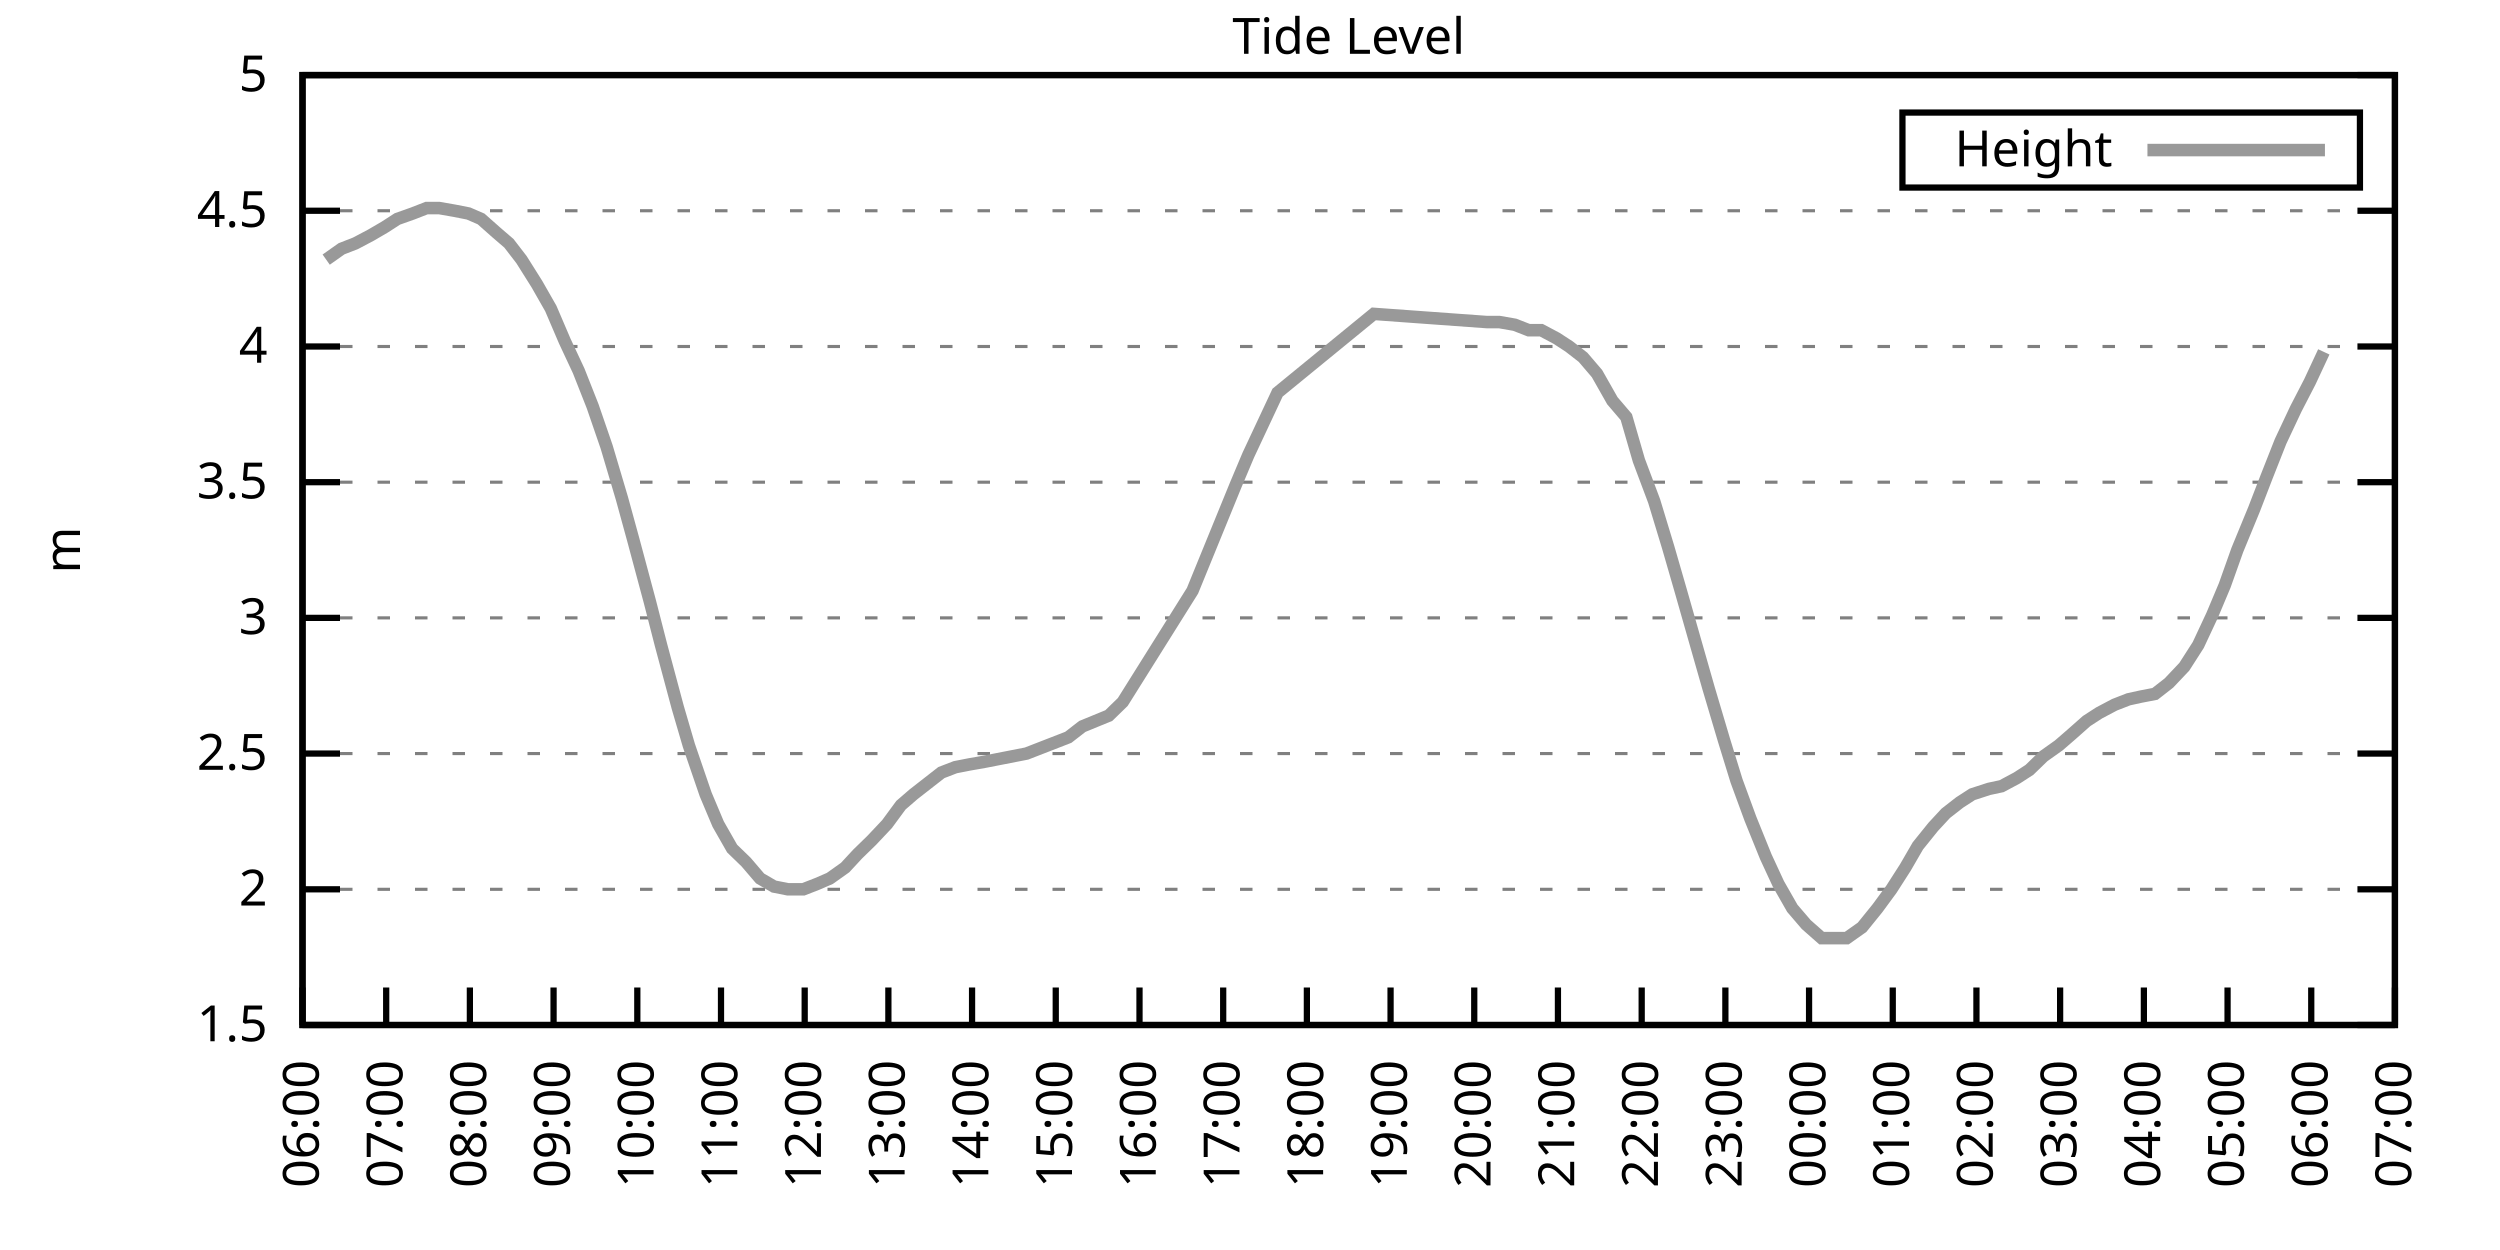
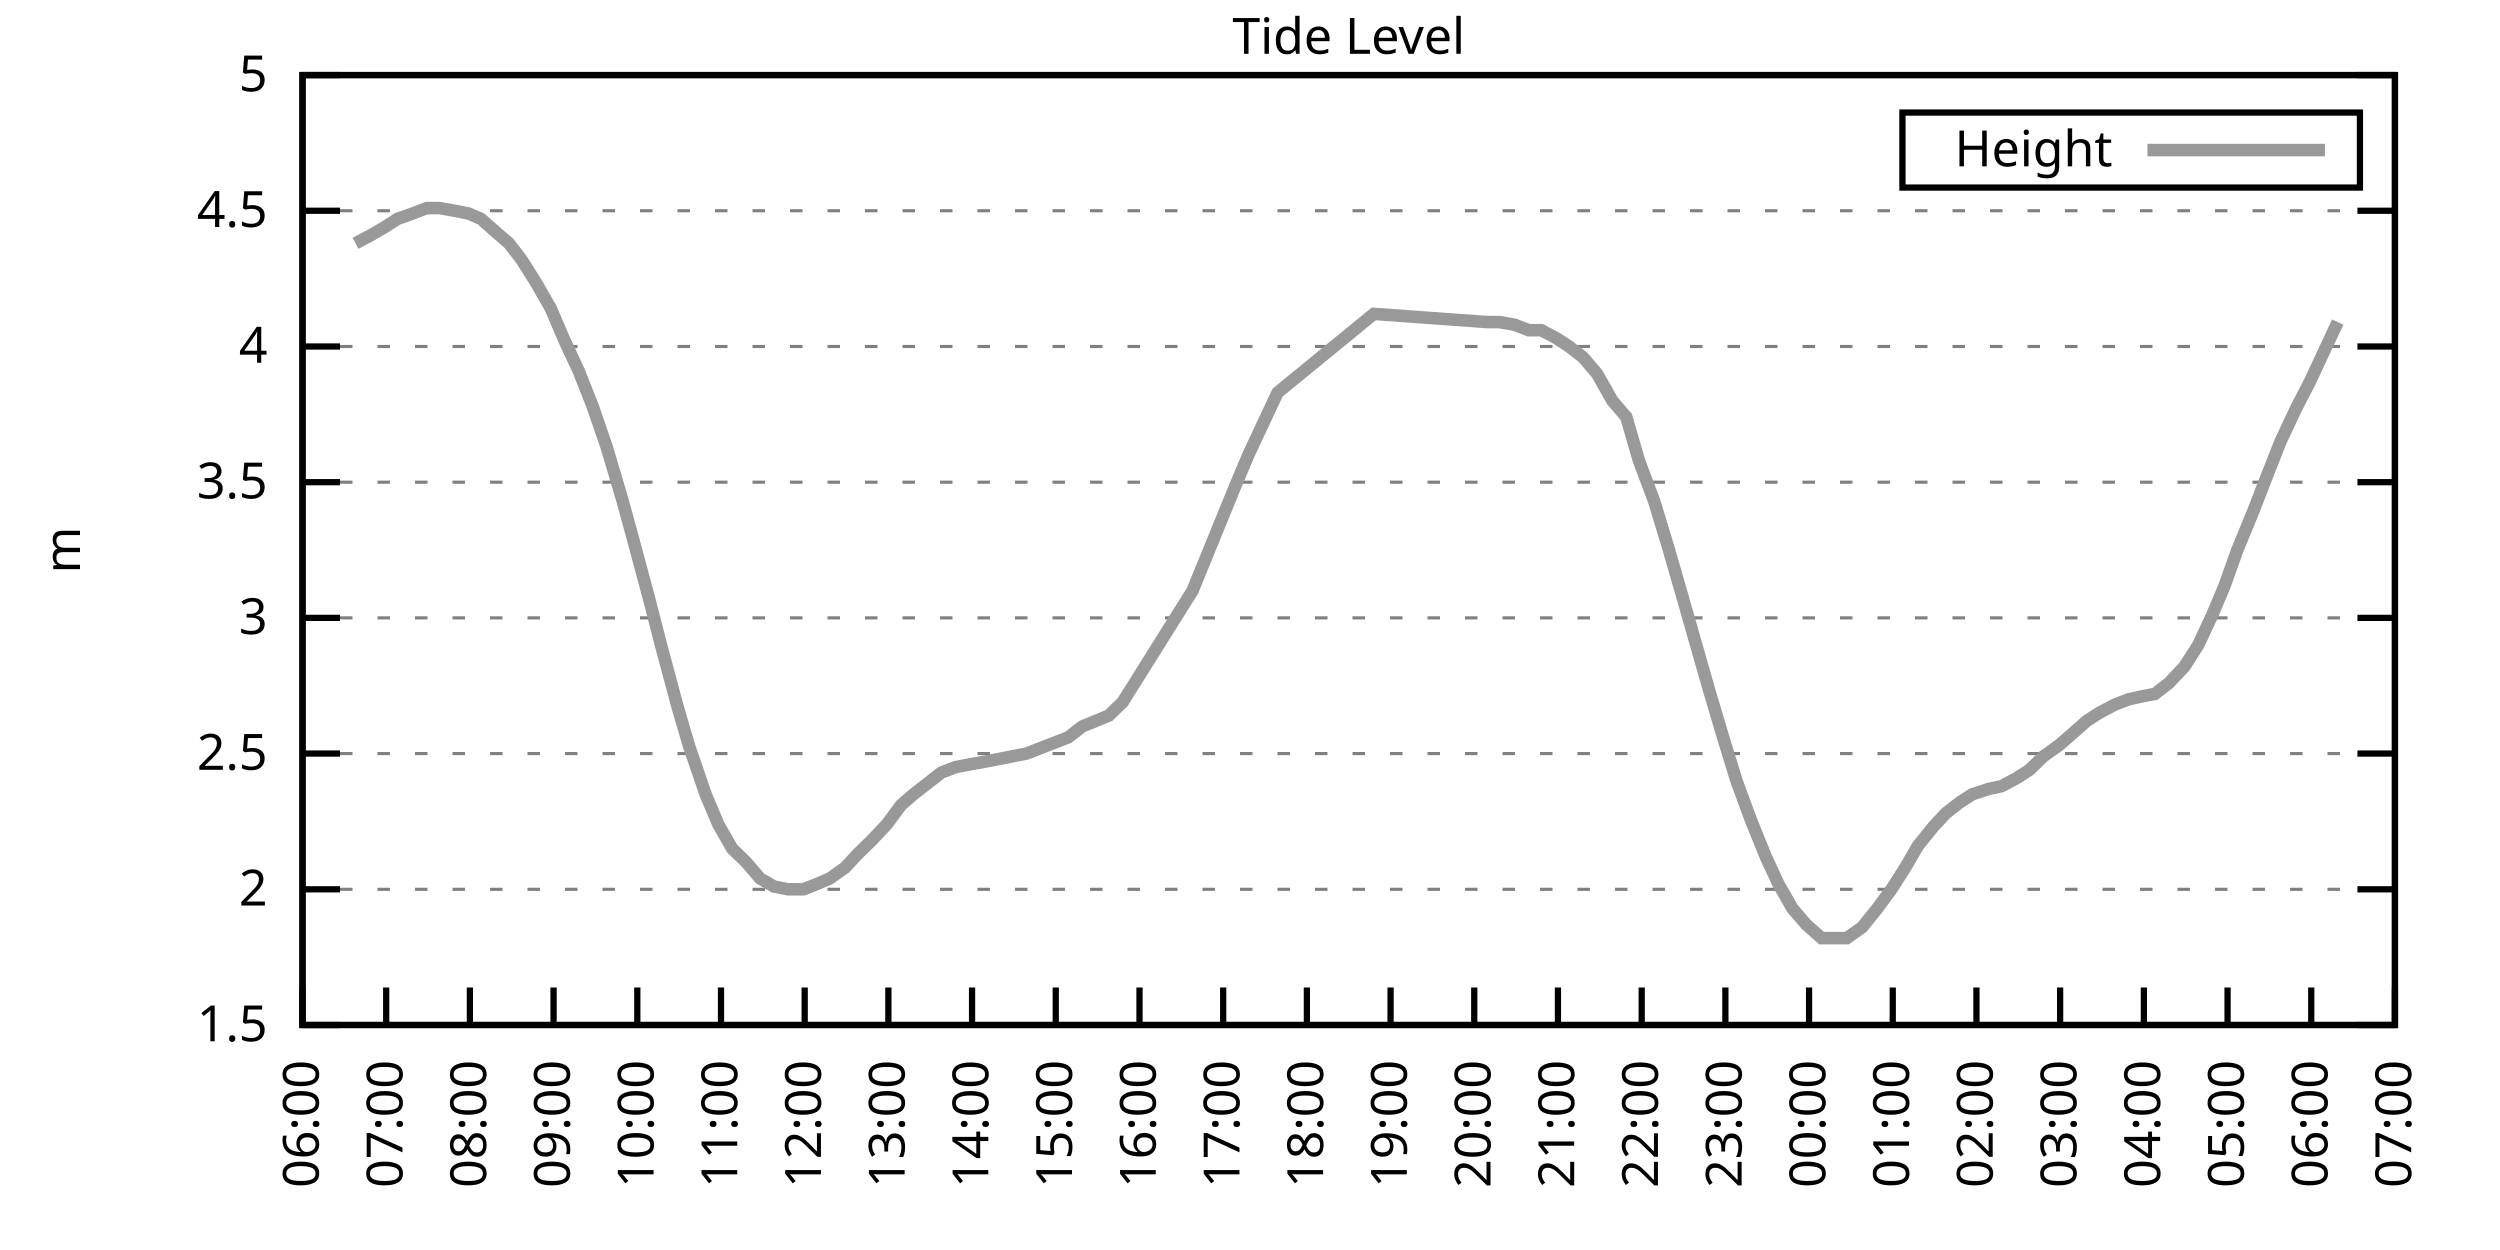
<svg xmlns="http://www.w3.org/2000/svg" xmlns:xlink="http://www.w3.org/1999/xlink" width="400" height="200" viewBox="0 0 400 200">
  <g id="gnuplot_canvas">
    <rect x="0" y="0" width="400" height="200" fill="none" />
    <defs>
      <circle id="gpDot" r="0.5" stroke-width="0.5" stroke="currentColor" />
      <path id="gpPt0" stroke-width="0.333" stroke="currentColor" d="M-1,0 h2 M0,-1 v2" />
      <path id="gpPt1" stroke-width="0.333" stroke="currentColor" d="M-1,-1 L1,1 M1,-1 L-1,1" />
      <path id="gpPt2" stroke-width="0.333" stroke="currentColor" d="M-1,0 L1,0 M0,-1 L0,1 M-1,-1 L1,1 M-1,1 L1,-1" />
      <rect id="gpPt3" stroke-width="0.333" stroke="currentColor" x="-1" y="-1" width="2" height="2" />
      <rect id="gpPt4" stroke-width="0.333" stroke="currentColor" fill="currentColor" x="-1" y="-1" width="2" height="2" />
      <circle id="gpPt5" stroke-width="0.333" stroke="currentColor" cx="0" cy="0" r="1" />
      <use xlink:href="#gpPt5" id="gpPt6" fill="currentColor" stroke="none" />
      <path id="gpPt7" stroke-width="0.333" stroke="currentColor" d="M0,-1.33 L-1.33,0.67 L1.33,0.67 z" />
      <use xlink:href="#gpPt7" id="gpPt8" fill="currentColor" stroke="none" />
      <use xlink:href="#gpPt7" id="gpPt9" stroke="currentColor" transform="rotate(180)" />
      <use xlink:href="#gpPt9" id="gpPt10" fill="currentColor" stroke="none" />
      <use xlink:href="#gpPt3" id="gpPt11" stroke="currentColor" transform="rotate(45)" />
      <use xlink:href="#gpPt11" id="gpPt12" fill="currentColor" stroke="none" />
      <path id="gpPt13" stroke-width="0.333" stroke="currentColor" d="M0,1.330 L1.265,0.411 L0.782,-1.067 L-0.782,-1.076 L-1.265,0.411 z" />
      <use xlink:href="#gpPt13" id="gpPt14" fill="currentColor" stroke="none" />
      <filter id="textbox" filterUnits="objectBoundingBox" x="0" y="0" height="1" width="1">
        <feFlood flood-color="white" flood-opacity="1" result="bgnd" />
        <feComposite in="SourceGraphic" in2="bgnd" operator="atop" />
      </filter>
      <filter id="greybox" filterUnits="objectBoundingBox" x="0" y="0" height="1" width="1">
        <feFlood flood-color="lightgrey" flood-opacity="1" result="grey" />
        <feComposite in="SourceGraphic" in2="grey" operator="atop" />
      </filter>
    </defs>
    <g fill="none" color="white" stroke="currentColor" stroke-width="1.00" stroke-linecap="butt" stroke-linejoin="miter">
</g>
    <g fill="none" color="black" stroke="currentColor" stroke-width="1.00" stroke-linecap="butt" stroke-linejoin="miter">
      <g stroke="none" shape-rendering="crispEdges">
        <polygon fill="rgb(255, 255, 255)" points="48.40,164.00 383.18,164.00 383.18,12.02 48.40,12.02 " />
      </g>
    </g>
    <g fill="none" color="black" stroke="currentColor" stroke-width="1.00" stroke-linecap="butt" stroke-linejoin="miter">
</g>
    <g fill="none" color="black" stroke="black" stroke-width="0.50" stroke-linecap="butt" stroke-linejoin="miter">
</g>
    <g fill="none" color="gray" stroke="currentColor" stroke-width="0.50" stroke-linecap="butt" stroke-linejoin="miter">
      <path stroke="gray" stroke-dasharray="2,4" class="gridline" d="M48.40,164.00 L383.19,164.00  " />
    </g>
    <g fill="none" color="gray" stroke="gray" stroke-width="1.00" stroke-linecap="butt" stroke-linejoin="miter">
</g>
    <g fill="none" color="black" stroke="currentColor" stroke-width="1.00" stroke-linecap="butt" stroke-linejoin="miter">
      <path stroke="black" d="M48.40,164.00 L54.40,164.00 M383.19,164.00 L377.19,164.00  " />
      <g transform="translate(42.80,166.60)" stroke="none" fill="black" font-family="Sans" font-size="8.00" text-anchor="end">
        <text>
          <tspan font-family="Sans"> 1.5</tspan>
        </text>
      </g>
    </g>
    <g fill="none" color="black" stroke="currentColor" stroke-width="1.00" stroke-linecap="butt" stroke-linejoin="miter">
</g>
    <g fill="none" color="black" stroke="black" stroke-width="0.50" stroke-linecap="butt" stroke-linejoin="miter">
</g>
    <g fill="none" color="gray" stroke="currentColor" stroke-width="0.50" stroke-linecap="butt" stroke-linejoin="miter">
      <path stroke="gray" stroke-dasharray="2,4" class="gridline" d="M48.40,142.29 L383.19,142.29  " />
    </g>
    <g fill="none" color="gray" stroke="gray" stroke-width="1.00" stroke-linecap="butt" stroke-linejoin="miter">
</g>
    <g fill="none" color="black" stroke="currentColor" stroke-width="1.00" stroke-linecap="butt" stroke-linejoin="miter">
      <path stroke="black" d="M48.40,142.29 L54.40,142.29 M383.19,142.29 L377.19,142.29  " />
      <g transform="translate(42.80,144.89)" stroke="none" fill="black" font-family="Sans" font-size="8.00" text-anchor="end">
        <text>
          <tspan font-family="Sans"> 2</tspan>
        </text>
      </g>
    </g>
    <g fill="none" color="black" stroke="currentColor" stroke-width="1.00" stroke-linecap="butt" stroke-linejoin="miter">
</g>
    <g fill="none" color="black" stroke="black" stroke-width="0.50" stroke-linecap="butt" stroke-linejoin="miter">
</g>
    <g fill="none" color="gray" stroke="currentColor" stroke-width="0.50" stroke-linecap="butt" stroke-linejoin="miter">
      <path stroke="gray" stroke-dasharray="2,4" class="gridline" d="M48.40,120.57 L383.19,120.57  " />
    </g>
    <g fill="none" color="gray" stroke="gray" stroke-width="1.00" stroke-linecap="butt" stroke-linejoin="miter">
</g>
    <g fill="none" color="black" stroke="currentColor" stroke-width="1.00" stroke-linecap="butt" stroke-linejoin="miter">
      <path stroke="black" d="M48.40,120.57 L54.40,120.57 M383.19,120.57 L377.19,120.57  " />
      <g transform="translate(42.80,123.17)" stroke="none" fill="black" font-family="Sans" font-size="8.00" text-anchor="end">
        <text>
          <tspan font-family="Sans"> 2.5</tspan>
        </text>
      </g>
    </g>
    <g fill="none" color="black" stroke="currentColor" stroke-width="1.00" stroke-linecap="butt" stroke-linejoin="miter">
</g>
    <g fill="none" color="black" stroke="black" stroke-width="0.50" stroke-linecap="butt" stroke-linejoin="miter">
</g>
    <g fill="none" color="gray" stroke="currentColor" stroke-width="0.50" stroke-linecap="butt" stroke-linejoin="miter">
      <path stroke="gray" stroke-dasharray="2,4" class="gridline" d="M48.40,98.86 L383.19,98.86  " />
    </g>
    <g fill="none" color="gray" stroke="gray" stroke-width="1.00" stroke-linecap="butt" stroke-linejoin="miter">
</g>
    <g fill="none" color="black" stroke="currentColor" stroke-width="1.00" stroke-linecap="butt" stroke-linejoin="miter">
      <path stroke="black" d="M48.40,98.86 L54.40,98.86 M383.19,98.86 L377.19,98.86  " />
      <g transform="translate(42.80,101.46)" stroke="none" fill="black" font-family="Sans" font-size="8.00" text-anchor="end">
        <text>
          <tspan font-family="Sans"> 3</tspan>
        </text>
      </g>
    </g>
    <g fill="none" color="black" stroke="currentColor" stroke-width="1.00" stroke-linecap="butt" stroke-linejoin="miter">
</g>
    <g fill="none" color="black" stroke="black" stroke-width="0.50" stroke-linecap="butt" stroke-linejoin="miter">
</g>
    <g fill="none" color="gray" stroke="currentColor" stroke-width="0.50" stroke-linecap="butt" stroke-linejoin="miter">
      <path stroke="gray" stroke-dasharray="2,4" class="gridline" d="M48.40,77.15 L383.19,77.15  " />
    </g>
    <g fill="none" color="gray" stroke="gray" stroke-width="1.00" stroke-linecap="butt" stroke-linejoin="miter">
</g>
    <g fill="none" color="black" stroke="currentColor" stroke-width="1.00" stroke-linecap="butt" stroke-linejoin="miter">
      <path stroke="black" d="M48.40,77.15 L54.40,77.15 M383.19,77.15 L377.19,77.15  " />
      <g transform="translate(42.80,79.75)" stroke="none" fill="black" font-family="Sans" font-size="8.00" text-anchor="end">
        <text>
          <tspan font-family="Sans"> 3.5</tspan>
        </text>
      </g>
    </g>
    <g fill="none" color="black" stroke="currentColor" stroke-width="1.00" stroke-linecap="butt" stroke-linejoin="miter">
</g>
    <g fill="none" color="black" stroke="black" stroke-width="0.50" stroke-linecap="butt" stroke-linejoin="miter">
</g>
    <g fill="none" color="gray" stroke="currentColor" stroke-width="0.50" stroke-linecap="butt" stroke-linejoin="miter">
      <path stroke="gray" stroke-dasharray="2,4" class="gridline" d="M48.40,55.44 L383.19,55.44  " />
    </g>
    <g fill="none" color="gray" stroke="gray" stroke-width="1.00" stroke-linecap="butt" stroke-linejoin="miter">
</g>
    <g fill="none" color="black" stroke="currentColor" stroke-width="1.00" stroke-linecap="butt" stroke-linejoin="miter">
      <path stroke="black" d="M48.40,55.44 L54.40,55.44 M383.19,55.44 L377.19,55.44  " />
      <g transform="translate(42.80,58.04)" stroke="none" fill="black" font-family="Sans" font-size="8.00" text-anchor="end">
        <text>
          <tspan font-family="Sans"> 4</tspan>
        </text>
      </g>
    </g>
    <g fill="none" color="black" stroke="currentColor" stroke-width="1.00" stroke-linecap="butt" stroke-linejoin="miter">
</g>
    <g fill="none" color="black" stroke="black" stroke-width="0.50" stroke-linecap="butt" stroke-linejoin="miter">
</g>
    <g fill="none" color="gray" stroke="currentColor" stroke-width="0.50" stroke-linecap="butt" stroke-linejoin="miter">
      <path stroke="gray" stroke-dasharray="2,4" class="gridline" d="M48.40,33.72 L383.19,33.72  " />
    </g>
    <g fill="none" color="gray" stroke="gray" stroke-width="1.00" stroke-linecap="butt" stroke-linejoin="miter">
</g>
    <g fill="none" color="black" stroke="currentColor" stroke-width="1.00" stroke-linecap="butt" stroke-linejoin="miter">
      <path stroke="black" d="M48.40,33.72 L54.40,33.72 M383.19,33.72 L377.19,33.72  " />
      <g transform="translate(42.80,36.32)" stroke="none" fill="black" font-family="Sans" font-size="8.00" text-anchor="end">
        <text>
          <tspan font-family="Sans"> 4.5</tspan>
        </text>
      </g>
    </g>
    <g fill="none" color="black" stroke="currentColor" stroke-width="1.00" stroke-linecap="butt" stroke-linejoin="miter">
</g>
    <g fill="none" color="black" stroke="black" stroke-width="0.50" stroke-linecap="butt" stroke-linejoin="miter">
</g>
    <g fill="none" color="gray" stroke="currentColor" stroke-width="0.50" stroke-linecap="butt" stroke-linejoin="miter">
      <path stroke="gray" stroke-dasharray="2,4" class="gridline" d="M48.40,12.01 L383.19,12.01  " />
    </g>
    <g fill="none" color="gray" stroke="gray" stroke-width="1.00" stroke-linecap="butt" stroke-linejoin="miter">
</g>
    <g fill="none" color="black" stroke="currentColor" stroke-width="1.00" stroke-linecap="butt" stroke-linejoin="miter">
      <path stroke="black" d="M48.40,12.01 L54.40,12.01 M383.19,12.01 L377.19,12.01  " />
      <g transform="translate(42.80,14.61)" stroke="none" fill="black" font-family="Sans" font-size="8.00" text-anchor="end">
        <text>
          <tspan font-family="Sans"> 5</tspan>
        </text>
      </g>
    </g>
    <g fill="none" color="black" stroke="currentColor" stroke-width="1.00" stroke-linecap="butt" stroke-linejoin="miter">
      <path stroke="black" d="M48.40,164.00 L48.40,158.00  " />
      <g transform="translate(51.00,169.60) rotate(270.00)" stroke="none" fill="black" font-family="Sans" font-size="8.00" text-anchor="end">
        <text>
          <tspan font-family="Sans">06:00</tspan>
        </text>
      </g>
    </g>
    <g fill="none" color="black" stroke="currentColor" stroke-width="1.00" stroke-linecap="butt" stroke-linejoin="miter">
      <path stroke="black" d="M61.79,164.00 L61.79,158.00  " />
      <g transform="translate(64.39,169.60) rotate(270.00)" stroke="none" fill="black" font-family="Sans" font-size="8.00" text-anchor="end">
        <text>
          <tspan font-family="Sans">07:00</tspan>
        </text>
      </g>
    </g>
    <g fill="none" color="black" stroke="currentColor" stroke-width="1.00" stroke-linecap="butt" stroke-linejoin="miter">
      <path stroke="black" d="M75.18,164.00 L75.18,158.00  " />
      <g transform="translate(77.78,169.60) rotate(270.00)" stroke="none" fill="black" font-family="Sans" font-size="8.00" text-anchor="end">
        <text>
          <tspan font-family="Sans">08:00</tspan>
        </text>
      </g>
    </g>
    <g fill="none" color="black" stroke="currentColor" stroke-width="1.00" stroke-linecap="butt" stroke-linejoin="miter">
      <path stroke="black" d="M88.57,164.00 L88.57,158.00  " />
      <g transform="translate(91.17,169.60) rotate(270.00)" stroke="none" fill="black" font-family="Sans" font-size="8.00" text-anchor="end">
        <text>
          <tspan font-family="Sans">09:00</tspan>
        </text>
      </g>
    </g>
    <g fill="none" color="black" stroke="currentColor" stroke-width="1.00" stroke-linecap="butt" stroke-linejoin="miter">
      <path stroke="black" d="M101.97,164.00 L101.97,158.00  " />
      <g transform="translate(104.57,169.60) rotate(270.00)" stroke="none" fill="black" font-family="Sans" font-size="8.00" text-anchor="end">
        <text>
          <tspan font-family="Sans">10:00</tspan>
        </text>
      </g>
    </g>
    <g fill="none" color="black" stroke="currentColor" stroke-width="1.00" stroke-linecap="butt" stroke-linejoin="miter">
      <path stroke="black" d="M115.36,164.00 L115.36,158.00  " />
      <g transform="translate(117.96,169.60) rotate(270.00)" stroke="none" fill="black" font-family="Sans" font-size="8.00" text-anchor="end">
        <text>
          <tspan font-family="Sans">11:00</tspan>
        </text>
      </g>
    </g>
    <g fill="none" color="black" stroke="currentColor" stroke-width="1.00" stroke-linecap="butt" stroke-linejoin="miter">
      <path stroke="black" d="M128.75,164.00 L128.75,158.00  " />
      <g transform="translate(131.35,169.60) rotate(270.00)" stroke="none" fill="black" font-family="Sans" font-size="8.00" text-anchor="end">
        <text>
          <tspan font-family="Sans">12:00</tspan>
        </text>
      </g>
    </g>
    <g fill="none" color="black" stroke="currentColor" stroke-width="1.00" stroke-linecap="butt" stroke-linejoin="miter">
      <path stroke="black" d="M142.14,164.00 L142.14,158.00  " />
      <g transform="translate(144.74,169.60) rotate(270.00)" stroke="none" fill="black" font-family="Sans" font-size="8.00" text-anchor="end">
        <text>
          <tspan font-family="Sans">13:00</tspan>
        </text>
      </g>
    </g>
    <g fill="none" color="black" stroke="currentColor" stroke-width="1.00" stroke-linecap="butt" stroke-linejoin="miter">
      <path stroke="black" d="M155.53,164.00 L155.53,158.00  " />
      <g transform="translate(158.13,169.60) rotate(270.00)" stroke="none" fill="black" font-family="Sans" font-size="8.00" text-anchor="end">
        <text>
          <tspan font-family="Sans">14:00</tspan>
        </text>
      </g>
    </g>
    <g fill="none" color="black" stroke="currentColor" stroke-width="1.00" stroke-linecap="butt" stroke-linejoin="miter">
      <path stroke="black" d="M168.92,164.00 L168.92,158.00  " />
      <g transform="translate(171.52,169.60) rotate(270.00)" stroke="none" fill="black" font-family="Sans" font-size="8.00" text-anchor="end">
        <text>
          <tspan font-family="Sans">15:00</tspan>
        </text>
      </g>
    </g>
    <g fill="none" color="black" stroke="currentColor" stroke-width="1.00" stroke-linecap="butt" stroke-linejoin="miter">
      <path stroke="black" d="M182.32,164.00 L182.32,158.00  " />
      <g transform="translate(184.92,169.60) rotate(270.00)" stroke="none" fill="black" font-family="Sans" font-size="8.00" text-anchor="end">
        <text>
          <tspan font-family="Sans">16:00</tspan>
        </text>
      </g>
    </g>
    <g fill="none" color="black" stroke="currentColor" stroke-width="1.00" stroke-linecap="butt" stroke-linejoin="miter">
      <path stroke="black" d="M195.71,164.00 L195.71,158.00  " />
      <g transform="translate(198.31,169.60) rotate(270.00)" stroke="none" fill="black" font-family="Sans" font-size="8.00" text-anchor="end">
        <text>
          <tspan font-family="Sans">17:00</tspan>
        </text>
      </g>
    </g>
    <g fill="none" color="black" stroke="currentColor" stroke-width="1.00" stroke-linecap="butt" stroke-linejoin="miter">
      <path stroke="black" d="M209.10,164.00 L209.10,158.00  " />
      <g transform="translate(211.70,169.60) rotate(270.00)" stroke="none" fill="black" font-family="Sans" font-size="8.00" text-anchor="end">
        <text>
          <tspan font-family="Sans">18:00</tspan>
        </text>
      </g>
    </g>
    <g fill="none" color="black" stroke="currentColor" stroke-width="1.00" stroke-linecap="butt" stroke-linejoin="miter">
      <path stroke="black" d="M222.49,164.00 L222.49,158.00  " />
      <g transform="translate(225.09,169.60) rotate(270.00)" stroke="none" fill="black" font-family="Sans" font-size="8.00" text-anchor="end">
        <text>
          <tspan font-family="Sans">19:00</tspan>
        </text>
      </g>
    </g>
    <g fill="none" color="black" stroke="currentColor" stroke-width="1.00" stroke-linecap="butt" stroke-linejoin="miter">
      <path stroke="black" d="M235.88,164.00 L235.88,158.00  " />
      <g transform="translate(238.48,169.60) rotate(270.00)" stroke="none" fill="black" font-family="Sans" font-size="8.00" text-anchor="end">
        <text>
          <tspan font-family="Sans">20:00</tspan>
        </text>
      </g>
    </g>
    <g fill="none" color="black" stroke="currentColor" stroke-width="1.00" stroke-linecap="butt" stroke-linejoin="miter">
      <path stroke="black" d="M249.27,164.00 L249.27,158.00  " />
      <g transform="translate(251.87,169.60) rotate(270.00)" stroke="none" fill="black" font-family="Sans" font-size="8.00" text-anchor="end">
        <text>
          <tspan font-family="Sans">21:00</tspan>
        </text>
      </g>
    </g>
    <g fill="none" color="black" stroke="currentColor" stroke-width="1.00" stroke-linecap="butt" stroke-linejoin="miter">
      <path stroke="black" d="M262.67,164.00 L262.67,158.00  " />
      <g transform="translate(265.27,169.60) rotate(270.00)" stroke="none" fill="black" font-family="Sans" font-size="8.00" text-anchor="end">
        <text>
          <tspan font-family="Sans">22:00</tspan>
        </text>
      </g>
    </g>
    <g fill="none" color="black" stroke="currentColor" stroke-width="1.00" stroke-linecap="butt" stroke-linejoin="miter">
      <path stroke="black" d="M276.06,164.00 L276.06,158.00  " />
      <g transform="translate(278.66,169.60) rotate(270.00)" stroke="none" fill="black" font-family="Sans" font-size="8.00" text-anchor="end">
        <text>
          <tspan font-family="Sans">23:00</tspan>
        </text>
      </g>
    </g>
    <g fill="none" color="black" stroke="currentColor" stroke-width="1.00" stroke-linecap="butt" stroke-linejoin="miter">
      <path stroke="black" d="M289.45,164.00 L289.45,158.00  " />
      <g transform="translate(292.05,169.60) rotate(270.00)" stroke="none" fill="black" font-family="Sans" font-size="8.00" text-anchor="end">
        <text>
          <tspan font-family="Sans">00:00</tspan>
        </text>
      </g>
    </g>
    <g fill="none" color="black" stroke="currentColor" stroke-width="1.00" stroke-linecap="butt" stroke-linejoin="miter">
      <path stroke="black" d="M302.84,164.00 L302.84,158.00  " />
      <g transform="translate(305.44,169.60) rotate(270.00)" stroke="none" fill="black" font-family="Sans" font-size="8.00" text-anchor="end">
        <text>
          <tspan font-family="Sans">01:00</tspan>
        </text>
      </g>
    </g>
    <g fill="none" color="black" stroke="currentColor" stroke-width="1.00" stroke-linecap="butt" stroke-linejoin="miter">
      <path stroke="black" d="M316.23,164.00 L316.23,158.00  " />
      <g transform="translate(318.83,169.60) rotate(270.00)" stroke="none" fill="black" font-family="Sans" font-size="8.00" text-anchor="end">
        <text>
          <tspan font-family="Sans">02:00</tspan>
        </text>
      </g>
    </g>
    <g fill="none" color="black" stroke="currentColor" stroke-width="1.00" stroke-linecap="butt" stroke-linejoin="miter">
      <path stroke="black" d="M329.62,164.00 L329.62,158.00  " />
      <g transform="translate(332.22,169.60) rotate(270.00)" stroke="none" fill="black" font-family="Sans" font-size="8.00" text-anchor="end">
        <text>
          <tspan font-family="Sans">03:00</tspan>
        </text>
      </g>
    </g>
    <g fill="none" color="black" stroke="currentColor" stroke-width="1.00" stroke-linecap="butt" stroke-linejoin="miter">
      <path stroke="black" d="M343.02,164.00 L343.02,158.00  " />
      <g transform="translate(345.62,169.60) rotate(270.00)" stroke="none" fill="black" font-family="Sans" font-size="8.00" text-anchor="end">
        <text>
          <tspan font-family="Sans">04:00</tspan>
        </text>
      </g>
    </g>
    <g fill="none" color="black" stroke="currentColor" stroke-width="1.00" stroke-linecap="butt" stroke-linejoin="miter">
      <path stroke="black" d="M356.41,164.00 L356.41,158.00  " />
      <g transform="translate(359.01,169.60) rotate(270.00)" stroke="none" fill="black" font-family="Sans" font-size="8.00" text-anchor="end">
        <text>
          <tspan font-family="Sans">05:00</tspan>
        </text>
      </g>
    </g>
    <g fill="none" color="black" stroke="currentColor" stroke-width="1.00" stroke-linecap="butt" stroke-linejoin="miter">
      <path stroke="black" d="M369.80,164.00 L369.80,158.00  " />
      <g transform="translate(372.40,169.60) rotate(270.00)" stroke="none" fill="black" font-family="Sans" font-size="8.00" text-anchor="end">
        <text>
          <tspan font-family="Sans">06:00</tspan>
        </text>
      </g>
    </g>
    <g fill="none" color="black" stroke="currentColor" stroke-width="1.00" stroke-linecap="butt" stroke-linejoin="miter">
      <path stroke="black" d="M383.19,164.00 L383.19,158.00  " />
      <g transform="translate(385.79,169.60) rotate(270.00)" stroke="none" fill="black" font-family="Sans" font-size="8.00" text-anchor="end">
        <text>
          <tspan font-family="Sans">07:00</tspan>
        </text>
      </g>
    </g>
    <g fill="none" color="black" stroke="currentColor" stroke-width="1.00" stroke-linecap="butt" stroke-linejoin="miter">
</g>
    <g fill="none" color="black" stroke="currentColor" stroke-width="1.00" stroke-linecap="butt" stroke-linejoin="miter">
      <path stroke="black" d="M48.40,12.01 L48.40,164.00 L383.19,164.00 L383.19,12.01 L48.40,12.01 Z  " />
    </g>
    <g fill="none" color="black" stroke="currentColor" stroke-width="1.00" stroke-linecap="butt" stroke-linejoin="miter">
</g>
    <g fill="none" color="black" stroke="currentColor" stroke-width="1.00" stroke-linecap="butt" stroke-linejoin="miter">
      <path stroke="black" d="M304.39,30.01 L304.39,18.01 L377.59,18.01 L377.59,30.01 L304.39,30.01 Z  " />
    </g>
    <g id="Tide_level_plot_1">
      <g fill="none" color="white" stroke="black" stroke-width="2.00" stroke-linecap="butt" stroke-linejoin="miter">
</g>
      <g fill="none" color="black" stroke="currentColor" stroke-width="2.00" stroke-linecap="butt" stroke-linejoin="miter">
        <g transform="translate(337.99,26.61)" stroke="none" fill="black" font-family="Sans" font-size="8.00" text-anchor="end">
          <text>
            <tspan font-family="Sans">Height</tspan>
          </text>
        </g>
      </g>
      <g fill="none" color="black" stroke="currentColor" stroke-width="2.00" stroke-linecap="butt" stroke-linejoin="miter">
-         <path stroke="rgb(153, 153, 153)" d="M343.59,24.01 L371.99,24.01 M52.19,41.54 L54.65,39.80 L56.88,38.93 L59.34,37.63 L61.57,36.33 L63.58,35.03   L66.03,34.16 L68.26,33.29 L70.27,33.29 L72.73,33.72 L74.96,34.16 L76.97,35.03 L79.42,37.20 L81.43,38.93   L83.44,41.54 L85.90,45.45 L88.13,49.36 L90.36,54.57 L92.59,59.34 L94.82,64.99 L97.06,71.50 L99.51,79.75   L101.30,86.27 L103.98,96.26 L105.76,103.20 L108.44,113.19 L110.22,119.27 L112.90,127.09 L114.91,131.86 L117.14,135.77   L119.38,137.94 L121.61,140.55 L123.84,141.85 L126.07,142.29 L128.53,142.29 L130.76,141.42 L132.77,140.55 L135.22,138.81   L137.23,136.64 L139.46,134.47 L141.92,131.86 L144.15,128.83 L146.16,127.09 L148.39,125.35 L150.62,123.61 L152.85,122.75   L155.09,122.31 L157.54,121.88 L164.24,120.57 L170.93,117.97 L173.17,116.23 L177.41,114.49 L179.64,112.32 L190.80,94.52   L197.72,77.58 L199.73,72.81 L204.41,62.82 L219.81,50.22 L237.89,51.53 L239.90,51.53 L242.36,51.96 L244.59,52.83   L246.60,52.83 L249.05,54.13 L251.06,55.44 L253.29,57.17 L255.52,59.78 L257.98,64.12 L260.21,66.73 L262.22,73.67   L264.67,80.19 L266.91,87.57 L268.92,94.52 L271.15,102.34 L273.38,110.15 L275.83,118.40 L277.84,124.92 L280.07,131.00   L282.53,137.08 L284.54,141.42 L286.77,145.33 L289.00,147.93 L291.46,150.10 L293.69,150.10 L295.48,150.10 L297.93,148.37   L300.39,145.33 L302.62,142.29 L304.85,138.81 L306.86,135.34 L309.31,132.30 L311.32,130.13 L313.55,128.39 L315.56,127.09   L318.24,126.22 L320.25,125.79 L322.70,124.48 L324.71,123.18 L326.95,121.01 L329.40,119.27 L331.41,117.53 L333.86,115.36   L335.87,114.06 L338.33,112.76 L340.56,111.89 L342.57,111.45 L344.80,111.02 L347.03,109.28 L349.49,106.68 L351.72,103.20   L353.95,98.43 L355.96,93.65 L357.97,88.00 L360.65,81.49 L362.66,76.28 L364.89,70.63 L367.34,65.42 L369.58,61.08   L371.81,56.30  " />
+         <path stroke="rgb(153, 153, 153)" d="M343.59,24.01 L371.99,24.01 M56.88,38.93 L59.34,37.63 L61.57,36.33 L63.58,35.03 L66.03,34.16 L68.26,33.29   L70.27,33.29 L72.73,33.72 L74.96,34.16 L76.97,35.03 L79.42,37.20 L81.43,38.93 L83.44,41.54 L85.90,45.45   L88.13,49.36 L90.36,54.57 L92.59,59.34 L94.82,64.99 L97.06,71.50 L99.51,79.75 L101.30,86.27 L103.98,96.26   L105.76,103.20 L108.44,113.19 L110.22,119.27 L112.90,127.09 L114.91,131.86 L117.14,135.77 L119.38,137.94 L121.61,140.55   L123.84,141.85 L126.07,142.29 L128.53,142.29 L130.76,141.42 L132.77,140.55 L135.22,138.81 L137.23,136.64 L139.46,134.47   L141.92,131.86 L144.15,128.83 L146.16,127.09 L148.39,125.35 L150.62,123.61 L152.85,122.75 L155.09,122.31 L157.54,121.88   L164.24,120.57 L170.93,117.97 L173.17,116.23 L177.41,114.49 L179.64,112.32 L190.80,94.52 L197.72,77.58 L199.73,72.81   L204.41,62.82 L219.81,50.22 L237.89,51.53 L239.90,51.53 L242.36,51.96 L244.59,52.83 L246.60,52.83 L249.05,54.13   L251.06,55.44 L253.29,57.17 L255.52,59.78 L257.98,64.12 L260.21,66.73 L262.22,73.67 L264.67,80.19 L266.91,87.57   L268.92,94.52 L271.15,102.34 L273.38,110.15 L275.83,118.40 L277.84,124.92 L280.07,131.00 L282.53,137.08 L284.54,141.42   L286.77,145.33 L289.00,147.93 L291.46,150.10 L293.69,150.10 L295.48,150.10 L297.93,148.37 L300.39,145.33 L302.62,142.29   L304.85,138.81 L306.86,135.34 L309.31,132.30 L311.32,130.13 L313.55,128.39 L315.56,127.09 L318.24,126.22 L320.25,125.79   L322.70,124.48 L324.71,123.18 L326.95,121.01 L329.40,119.27 L331.41,117.53 L333.86,115.36 L335.87,114.06 L338.33,112.76   L340.56,111.89 L342.57,111.45 L344.80,111.02 L347.03,109.28 L349.49,106.68 L351.72,103.20 L353.95,98.43 L355.96,93.65   L357.97,88.00 L360.65,81.49 L362.66,76.28 L364.89,70.63 L367.34,65.42 L369.58,61.08 L371.81,56.30 L374.04,51.53    " />
      </g>
    </g>
    <g fill="none" color="black" stroke="currentColor" stroke-width="2.00" stroke-linecap="butt" stroke-linejoin="miter">
</g>
    <g fill="none" color="black" stroke="black" stroke-width="1.00" stroke-linecap="butt" stroke-linejoin="miter">
</g>
    <g fill="none" color="black" stroke="currentColor" stroke-width="1.00" stroke-linecap="butt" stroke-linejoin="miter">
      <path stroke="black" d="M48.40,12.01 L48.40,164.00 L383.19,164.00 L383.19,12.01 L48.40,12.01 Z  " />
      <g transform="translate(12.80,88.01) rotate(270.00)" stroke="none" fill="black" font-family="Sans" font-size="8.00" text-anchor="middle">
        <text>
          <tspan font-family="Sans">m</tspan>
        </text>
      </g>
    </g>
    <g fill="none" color="black" stroke="currentColor" stroke-width="1.00" stroke-linecap="butt" stroke-linejoin="miter">
</g>
    <g fill="none" color="black" stroke="currentColor" stroke-width="1.00" stroke-linecap="butt" stroke-linejoin="miter">
      <g transform="translate(215.79,8.61)" stroke="none" fill="black" font-family="Sans" font-size="8.00" text-anchor="middle">
        <text>
          <tspan font-family="Sans">Tide Level</tspan>
        </text>
      </g>
    </g>
    <g fill="none" color="black" stroke="currentColor" stroke-width="1.00" stroke-linecap="butt" stroke-linejoin="miter">
</g>
  </g>
</svg>
